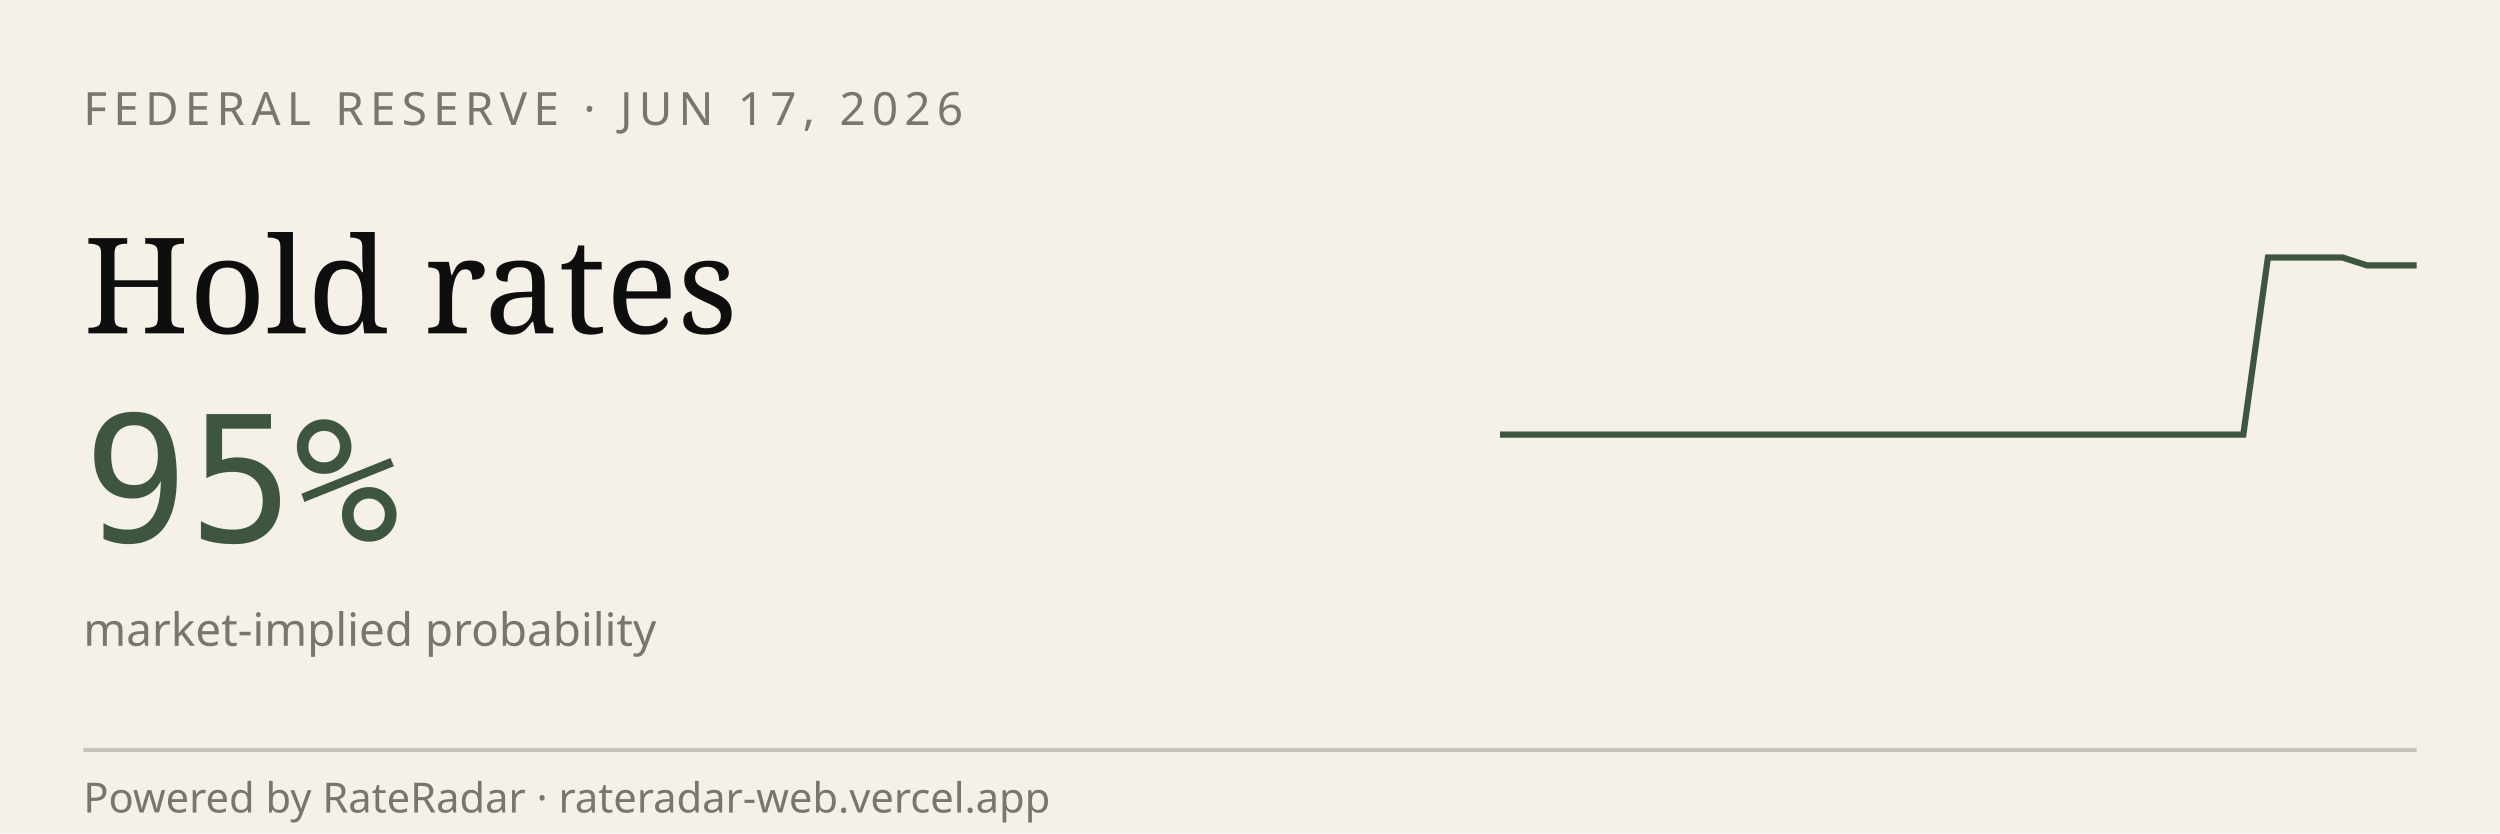
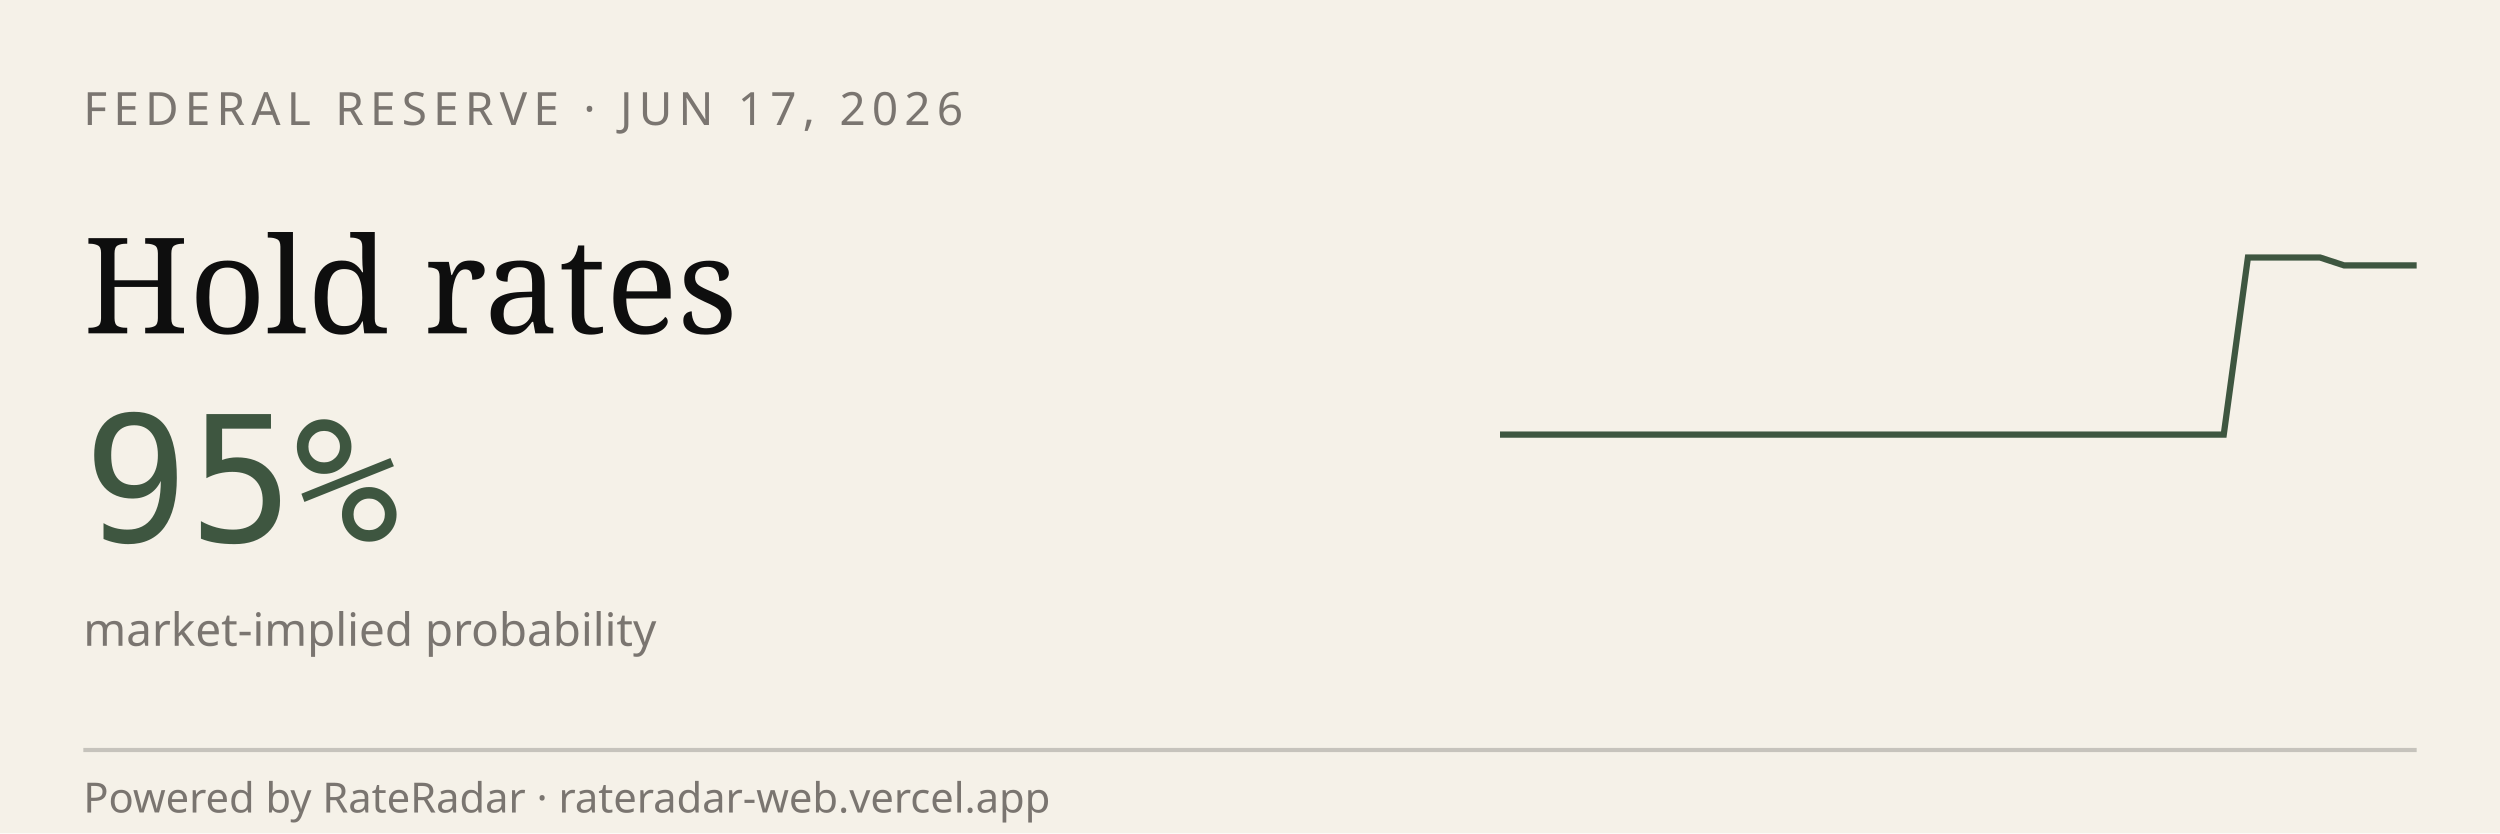
<svg xmlns="http://www.w3.org/2000/svg" viewBox="0 0 600 200" width="600" height="200" role="img" aria-label="RateRadar live odds for FED 2026-06-17">
  <rect width="600" height="200" fill="#F5F1E8" />
  <text x="20" y="30" font-family="sans-serif" font-size="11" letter-spacing="1.5" fill="#7A7570">FEDERAL RESERVE · JUN 17, 2026</text>
  <text x="20" y="80" font-family="Georgia, serif" font-size="32" fill="#0E0E0E">Hold rates</text>
  <text x="20" y="130" font-family="monospace" font-size="42" fill="#3E5640">95%</text>
  <text x="20" y="155" font-family="sans-serif" font-size="11" fill="#7A7570">market-implied probability</text>
-   <path d="M 360.0,104.3 L 365.9,104.3 L 371.9,104.3 L 377.8,104.3 L 383.8,104.3 L 389.7,104.3 L 395.7,104.3 L 401.6,104.3 L 407.6,104.3 L 413.5,104.3 L 419.5,104.3 L 425.4,104.3 L 431.4,104.3 L 437.3,104.3 L 443.2,104.3 L 449.2,104.3 L 455.1,104.3 L 461.1,104.3 L 467.0,104.3 L 473.0,104.3 L 478.9,104.3 L 484.9,104.3 L 490.8,104.3 L 496.8,104.3 L 502.7,104.3 L 508.6,104.3 L 514.6,104.3 L 520.5,104.3 L 526.5,104.3 L 532.4,104.3 L 538.4,104.3 L 544.3,61.8 L 550.3,61.8 L 556.2,61.8 L 562.2,61.8 L 568.1,63.7 L 574.1,63.7 L 580.0,63.7" stroke="#3E5640" stroke-width="1.5" fill="none" />
+   <path d="M 360.0,104.3 L 365.8,104.3 L 371.6,104.3 L 377.4,104.3 L 383.2,104.3 L 388.9,104.3 L 394.7,104.3 L 400.5,104.3 L 406.3,104.3 L 412.1,104.3 L 417.9,104.3 L 423.7,104.3 L 429.5,104.3 L 435.3,104.3 L 441.1,104.3 L 446.8,104.3 L 452.6,104.3 L 458.4,104.3 L 464.2,104.3 L 470.0,104.3 L 475.8,104.3 L 481.6,104.3 L 487.4,104.3 L 493.2,104.3 L 498.9,104.3 L 504.7,104.3 L 510.5,104.3 L 516.3,104.3 L 522.1,104.3 L 527.9,104.3 L 533.7,104.3 L 539.5,61.8 L 545.3,61.8 L 551.1,61.8 L 556.8,61.8 L 562.6,63.7 L 568.4,63.7 L 574.2,63.7 L 580.0,63.7" stroke="#3E5640" stroke-width="1.5" fill="none" />
  <line x1="20" y1="180" x2="580" y2="180" stroke="#0E0E0E33" />
  <text x="20" y="195" font-family="sans-serif" font-size="10" fill="#7A7570">Powered by RateRadar · rateradar-web.vercel.app</text>
</svg>
